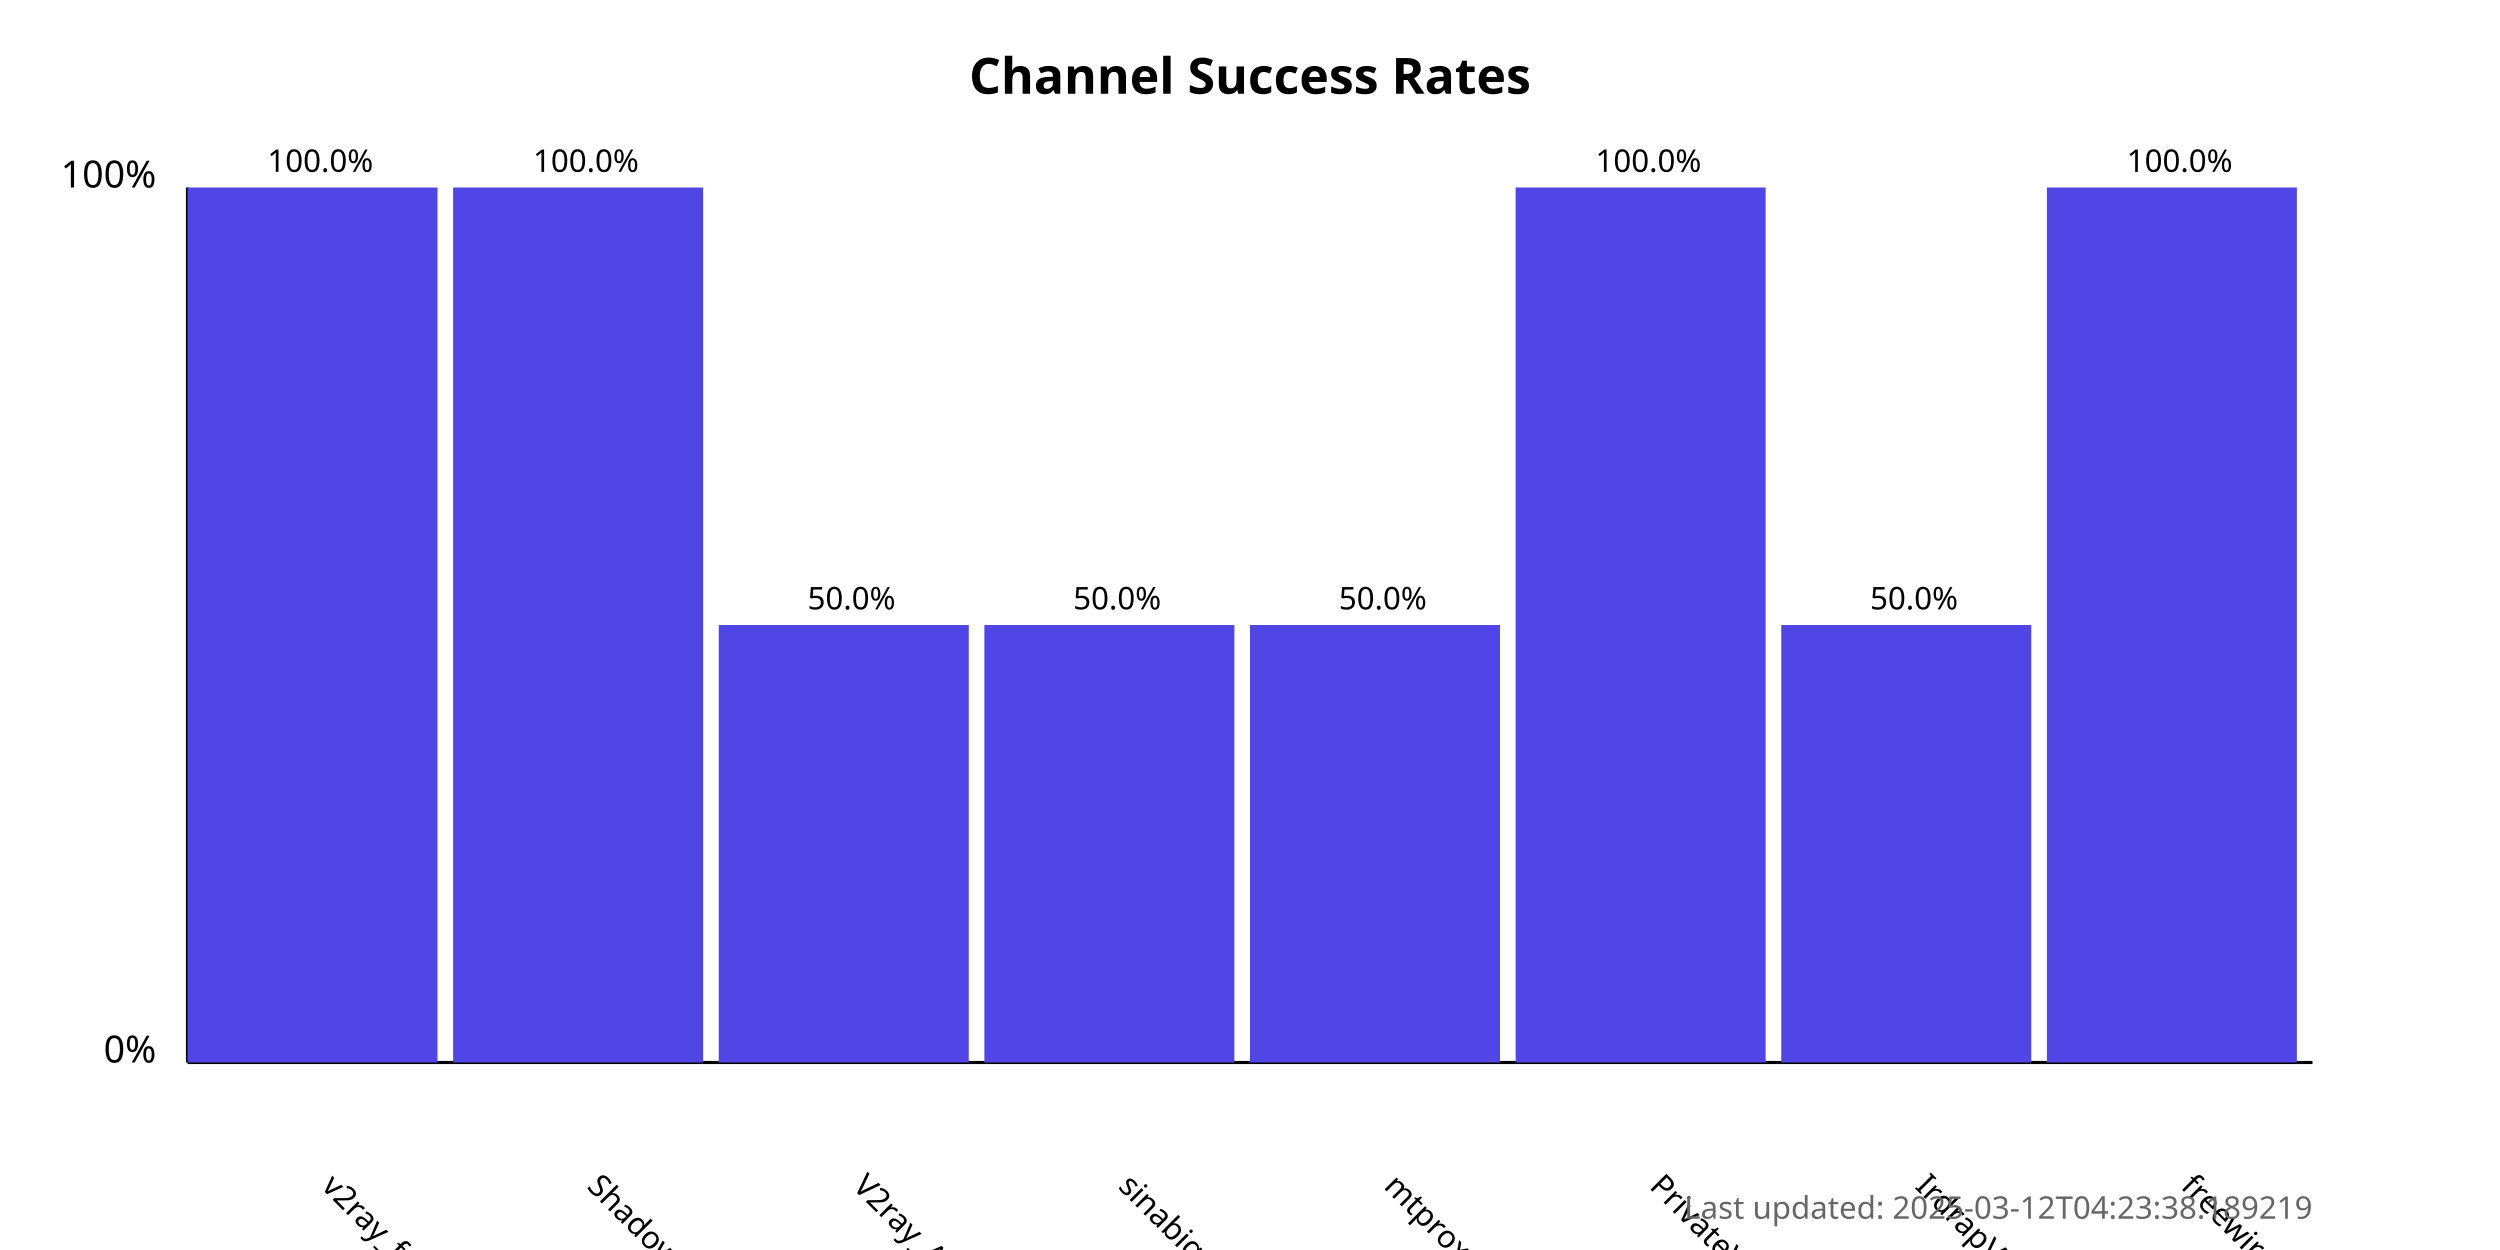
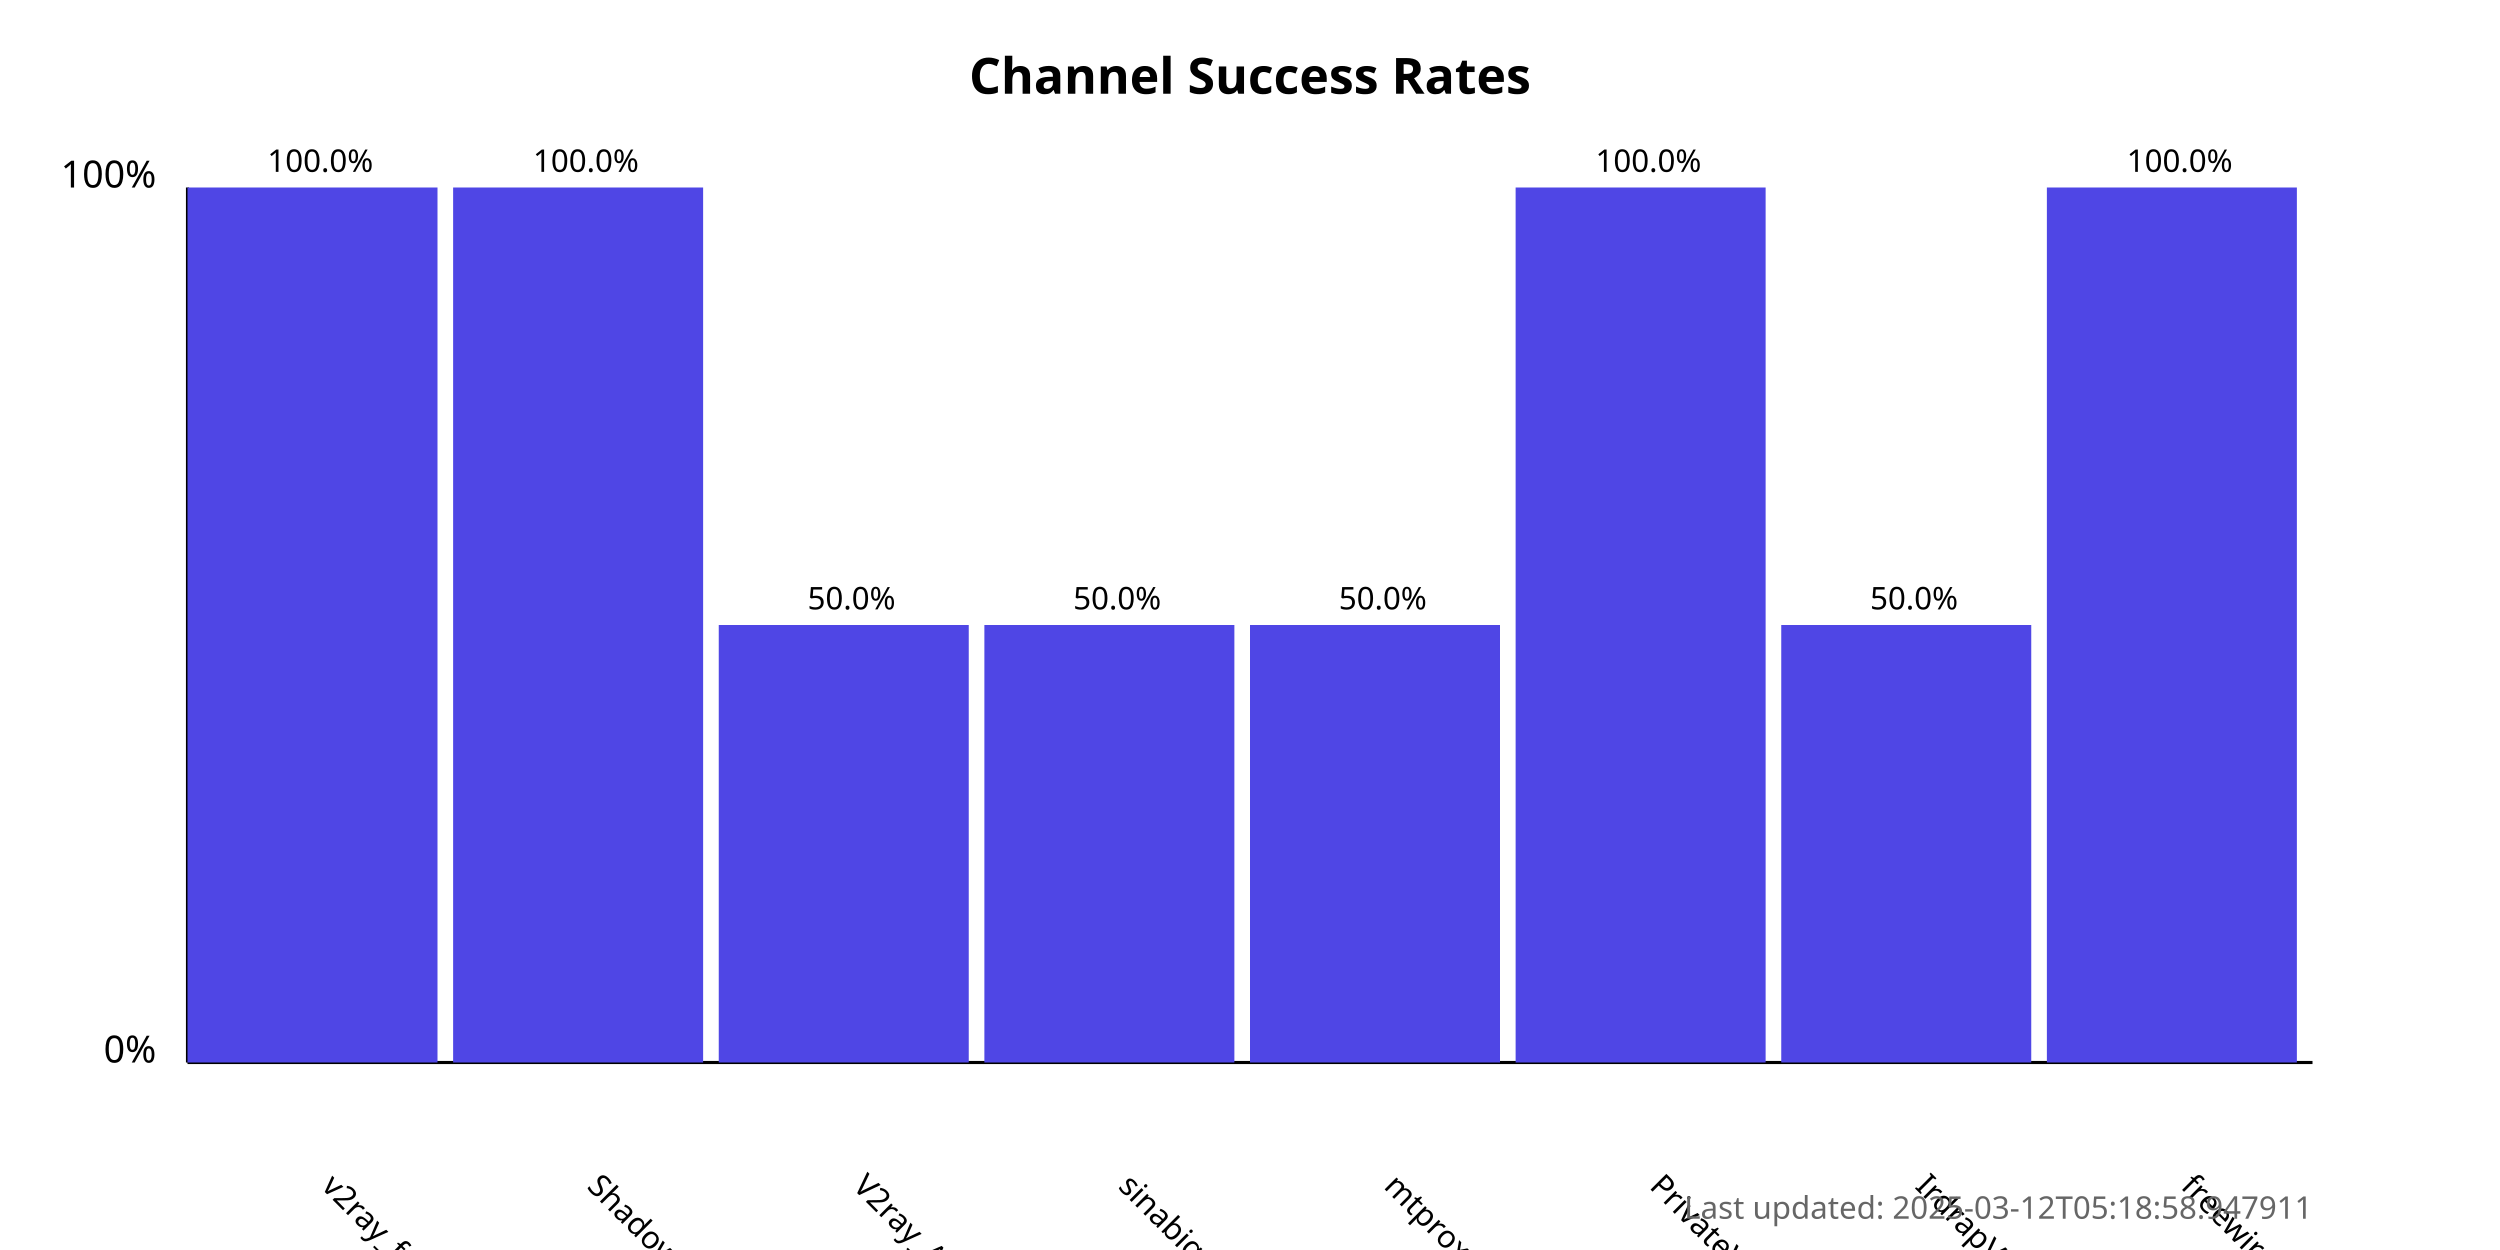
<svg xmlns="http://www.w3.org/2000/svg" width="800" height="400">
  <style>
            .chart-title { font: bold 16px sans-serif; }
            .axis-label { font: 12px sans-serif; }
            .tick-label { font: 10px sans-serif; }
            .bar { fill: #4f46e5; }
            .bar:hover { fill: #6366f1; }
            .timestamp { font: 10px sans-serif; fill: #666; }
        </style>
  <text x="400.0" y="30" text-anchor="middle" class="chart-title">
            Channel Success Rates
        </text>
  <line x1="60" y1="340" x2="60" y2="60" stroke="black" stroke-width="1" />
  <line x1="60" y1="340" x2="740" y2="340" stroke="black" stroke-width="1" />
  <text x="50" y="340" text-anchor="end" class="axis-label">0%</text>
  <text x="50" y="60" text-anchor="end" class="axis-label">100%</text>
  <g>
    <rect x="60" y="60.0" width="80.0" height="280.0" class="bar" />
    <text x="102.5" y="380" transform="rotate(45, 102.5, 380)" text-anchor="start" class="tick-label">
                v2ray_free_conf
            </text>
    <text x="102.5" y="55.0" text-anchor="middle" class="tick-label">
                100.0%
            </text>
  </g>
  <g>
    <rect x="145.0" y="60.0" width="80.0" height="280.0" class="bar" />
    <text x="187.5" y="380" transform="rotate(45, 187.5, 380)" text-anchor="start" class="tick-label">
                ShadowProxy66
            </text>
    <text x="187.5" y="55.0" text-anchor="middle" class="tick-label">
                100.0%
            </text>
  </g>
  <g>
    <rect x="230.0" y="200.0" width="80.0" height="140.0" class="bar" />
    <text x="272.5" y="380" transform="rotate(45, 272.5, 380)" text-anchor="start" class="tick-label">
                V2ray_Alpha
            </text>
    <text x="272.5" y="195.0" text-anchor="middle" class="tick-label">
                50.0%
            </text>
  </g>
  <g>
    <rect x="315.0" y="200.0" width="80.0" height="140.0" class="bar" />
    <text x="357.5" y="380" transform="rotate(45, 357.5, 380)" text-anchor="start" class="tick-label">
                sinabigo
            </text>
    <text x="357.5" y="195.0" text-anchor="middle" class="tick-label">
                50.0%
            </text>
  </g>
  <g>
    <rect x="400.0" y="200.0" width="80.0" height="140.0" class="bar" />
    <text x="442.5" y="380" transform="rotate(45, 442.5, 380)" text-anchor="start" class="tick-label">
                mtproxy_lists
            </text>
    <text x="442.5" y="195.0" text-anchor="middle" class="tick-label">
                50.0%
            </text>
  </g>
  <g>
    <rect x="485.0" y="60.0" width="80.0" height="280.0" class="bar" />
    <text x="527.5" y="380" transform="rotate(45, 527.5, 380)" text-anchor="start" class="tick-label">
                PrivateVPNs
            </text>
    <text x="527.5" y="55.0" text-anchor="middle" class="tick-label">
                100.0%
            </text>
  </g>
  <g>
    <rect x="570.0" y="200.0" width="80.0" height="140.0" class="bar" />
    <text x="612.5" y="380" transform="rotate(45, 612.5, 380)" text-anchor="start" class="tick-label">
                IrdrapVPNnews
            </text>
    <text x="612.5" y="195.0" text-anchor="middle" class="tick-label">
                50.0%
            </text>
  </g>
  <g>
    <rect x="655.0" y="60.0" width="80.0" height="280.0" class="bar" />
    <text x="697.5" y="380" transform="rotate(45, 697.5, 380)" text-anchor="start" class="tick-label">
                freewireguard
            </text>
    <text x="697.5" y="55.0" text-anchor="middle" class="tick-label">
                100.0%
            </text>
  </g>
  <text x="740" y="390" text-anchor="end" class="timestamp">
-             Last updated: 2025-03-12T04:23:38.189219
+             Last updated: 2025-03-12T05:18:58.947911
        </text>
</svg>
